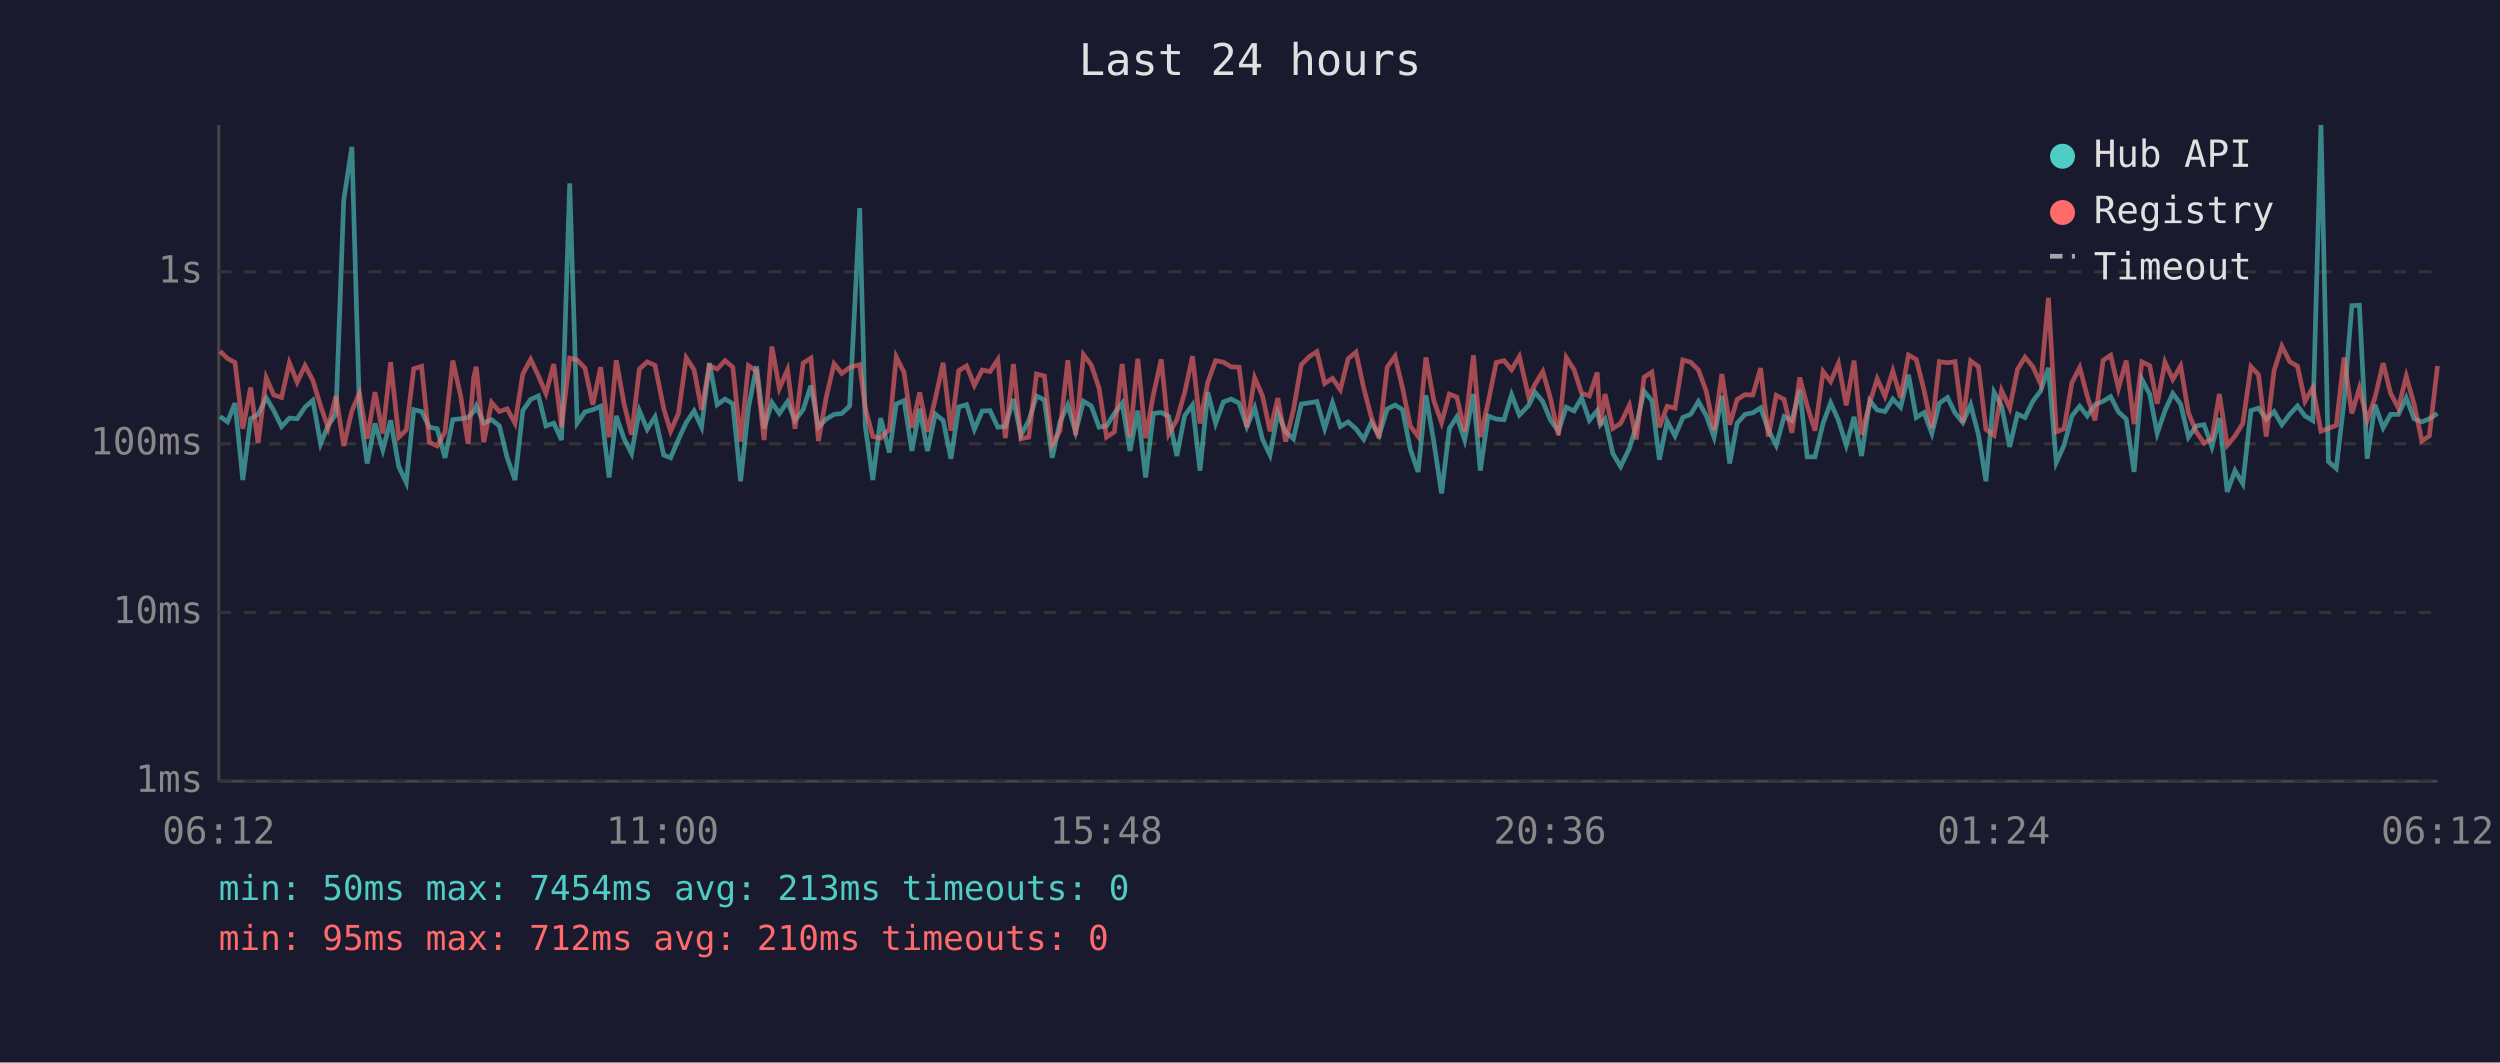
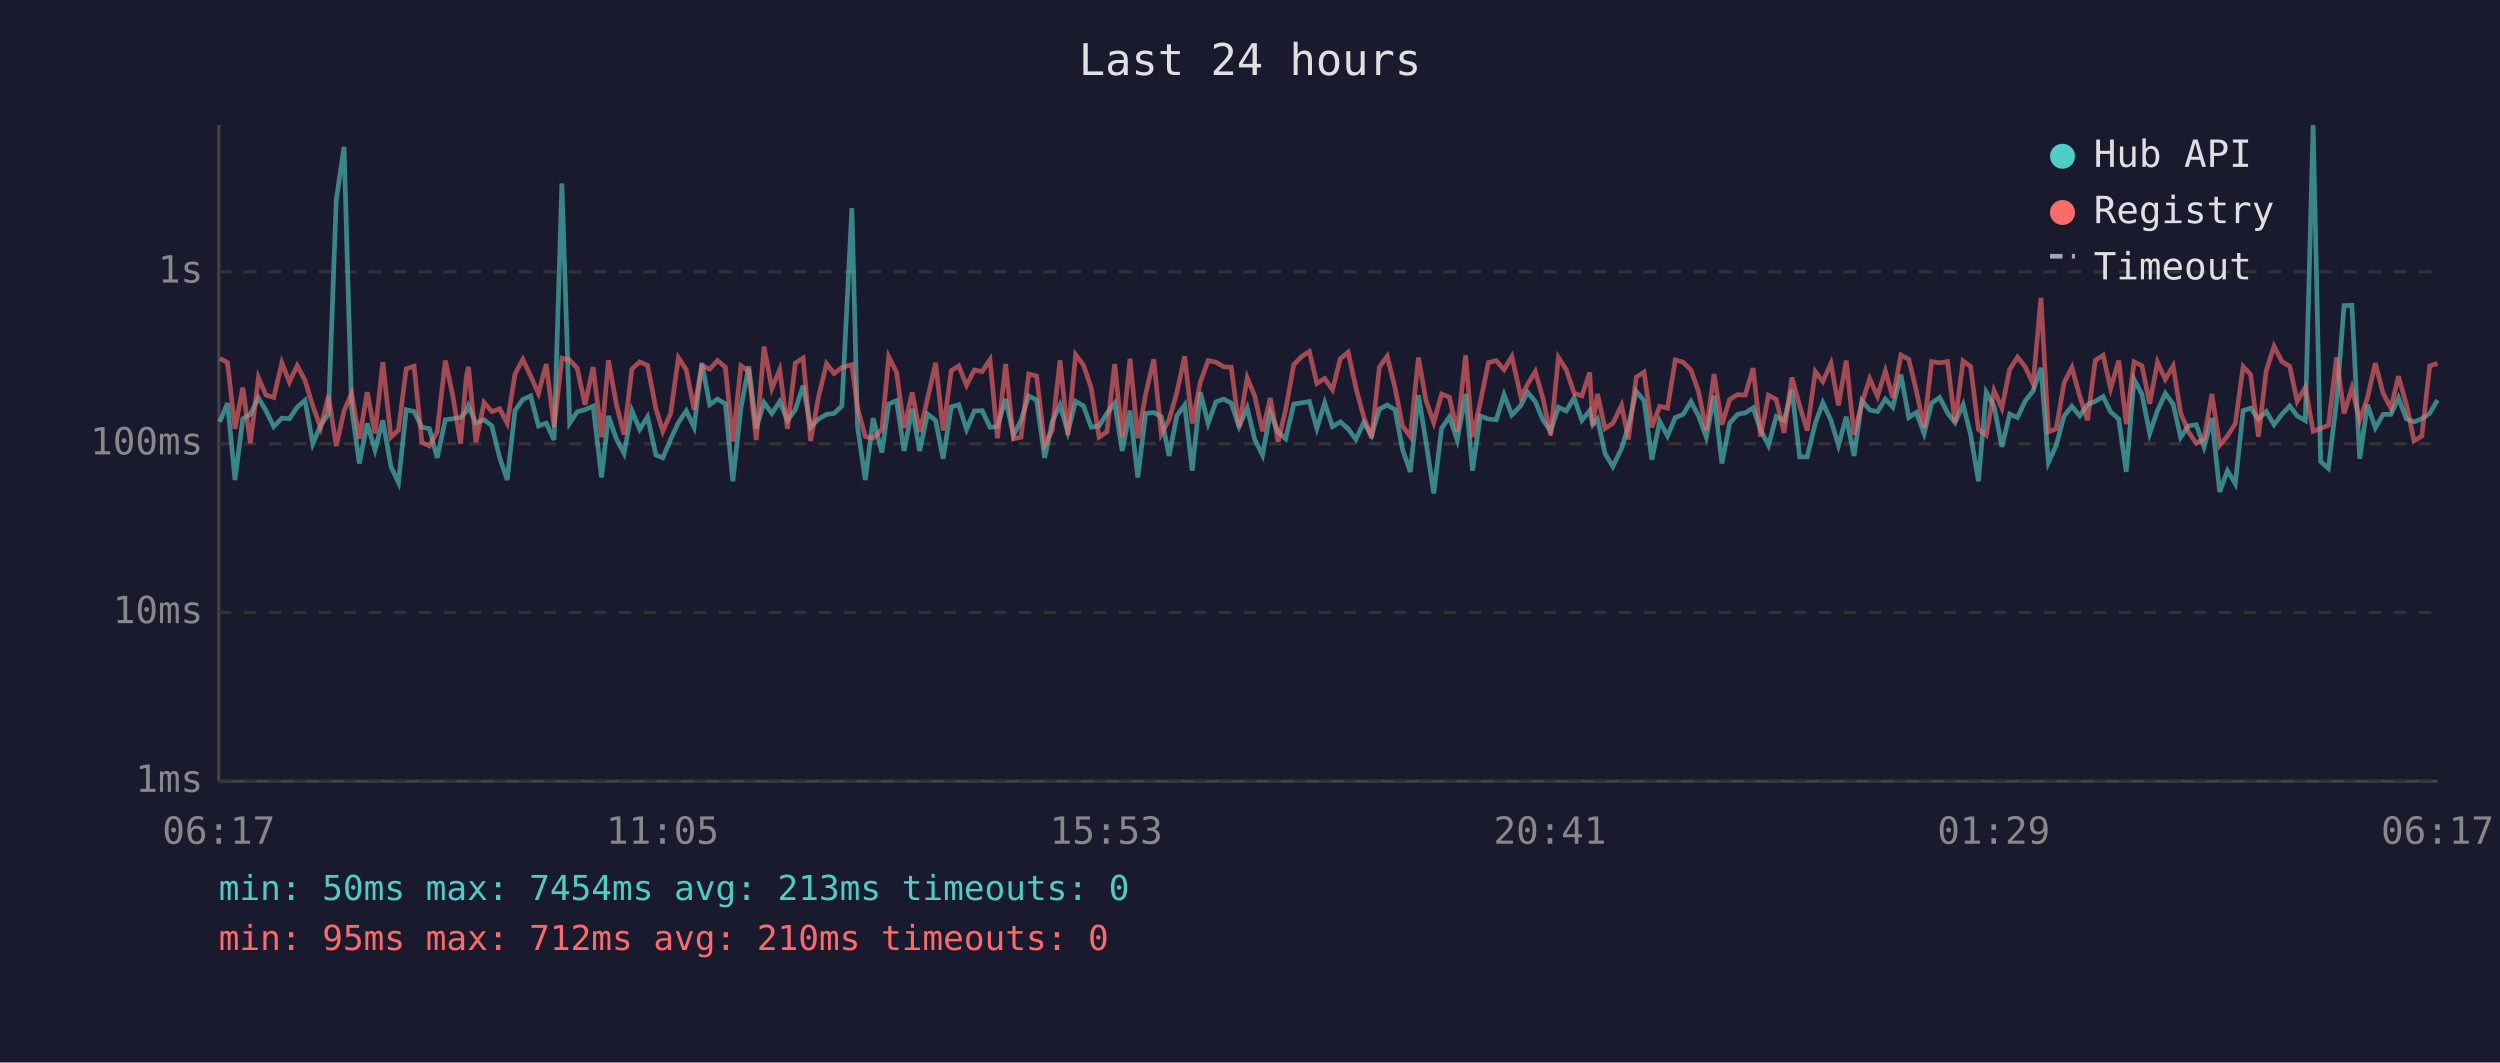
<svg xmlns="http://www.w3.org/2000/svg" viewBox="0 0 800 340" font-family="monospace" font-size="12">
  <rect width="800" height="340" fill="#1a1a2e" />
  <text x="400" y="24" fill="#e0e0e0" font-size="14" text-anchor="middle">Last 24 hours</text>
  <line x1="70" y1="40" x2="70" y2="250" stroke="#444" stroke-width="1" />
  <line x1="70" y1="250" x2="780" y2="250" stroke="#444" stroke-width="1" />
  <line x1="70" y1="250" x2="780" y2="250" stroke="#333" stroke-width="1" stroke-dasharray="4" />
  <text x="65" y="250" fill="#888" text-anchor="end" dominant-baseline="middle">1ms</text>
  <line x1="70" y1="196" x2="780" y2="196" stroke="#333" stroke-width="1" stroke-dasharray="4" />
  <text x="65" y="196" fill="#888" text-anchor="end" dominant-baseline="middle">10ms</text>
  <line x1="70" y1="142" x2="780" y2="142" stroke="#333" stroke-width="1" stroke-dasharray="4" />
  <text x="65" y="142" fill="#888" text-anchor="end" dominant-baseline="middle">100ms</text>
  <line x1="70" y1="87" x2="780" y2="87" stroke="#333" stroke-width="1" stroke-dasharray="4" />
  <text x="65" y="87" fill="#888" text-anchor="end" dominant-baseline="middle">1s</text>
-   <text x="70" y="270" fill="#888" text-anchor="middle">06:12</text>
-   <text x="212" y="270" fill="#888" text-anchor="middle">11:00</text>
-   <text x="354" y="270" fill="#888" text-anchor="middle">15:48</text>
-   <text x="496" y="270" fill="#888" text-anchor="middle">20:36</text>
-   <text x="638" y="270" fill="#888" text-anchor="middle">01:24</text>
-   <text x="780" y="270" fill="#888" text-anchor="middle">06:12</text>
-   <polyline points="70.4,133.3 72.8,135.0 75.2,129.0 77.7,153.6 80.2,134.0 82.6,132.6 85.2,127.3 87.6,131.4 90.1,136.5 92.6,133.8 95.1,134.0 97.6,130.3 100.1,128.1 102.6,142.0 105.0,136.1 107.5,132.5 110.0,64.0 112.6,47.0 115.0,130.6 117.5,148.3 120.0,135.5 122.5,144.0 125.0,134.5 127.6,149.3 130.0,154.4 132.4,131.1 134.9,131.7 137.4,136.7 139.9,137.2 142.4,146.5 144.9,134.3 147.4,134.0 149.8,133.6 151.6,131.7 152.4,129.9 154.8,135.4 157.3,134.3 159.8,136.3 162.3,146.5 164.8,153.6 167.3,131.4 169.8,127.8 172.3,126.7 174.7,136.3 177.2,135.4 179.7,140.8 182.3,58.7 184.7,135.4 187.2,131.8 189.7,131.1 192.2,130.0 194.9,152.8 197.2,133.1 199.7,140.4 202.1,145.1 204.6,131.4 207.1,137.4 209.6,133.4 212.4,145.6 214.6,146.5 217.1,140.6 219.6,135.2 222.1,131.5 224.5,136.7 227.0,116.2 229.5,129.5 232.0,127.7 234.5,129.2 237.0,154.0 239.5,130.5 242.1,117.2 244.5,137.1 247.0,128.8 249.4,132.3 252.0,128.5 254.4,134.5 257.0,131.1 259.5,123.4 261.9,136.7 264.4,134.1 266.9,132.6 269.4,132.3 271.9,129.9 275.1,66.6 276.9,136.5 279.3,153.6 281.8,133.8 284.6,144.8 286.8,129.3 289.3,128.2 291.8,144.3 294.3,130.8 296.8,144.3 299.3,132.5 301.8,134.5 304.3,146.8 306.8,130.2 309.3,129.5 311.8,137.4 314.3,131.5 316.8,131.4 319.3,136.7 321.7,136.5 324.3,127.7 326.7,139.3 329.2,134.6 331.7,126.7 334.2,128.0 336.7,146.5 339.2,135.0 341.7,129.6 344.2,138.2 346.7,128.4 349.2,129.9 351.7,136.7 354.1,136.3 356.6,132.3 359.1,129.0 361.6,144.3 364.1,131.4 366.6,152.8 369.1,132.3 371.6,132.0 374.0,133.3 376.6,145.9 379.1,133.0 381.6,129.6 384.0,150.6 386.5,125.5 389.0,135.5 391.5,128.6 394.0,127.7 396.5,129.0 399.0,136.5 401.5,130.5 404.0,140.6 406.4,145.6 408.9,132.1 411.4,138.2 413.9,140.4 416.4,129.3 419.0,128.9 421.4,128.5 423.9,137.1 426.4,128.9 428.9,136.5 431.4,135.0 433.9,137.2 436.4,140.6 438.8,135.2 441.3,139.3 443.9,130.9 446.4,129.6 448.8,131.1 451.3,143.8 453.8,151.0 456.3,126.5 458.8,141.3 461.3,157.9 463.8,137.1 466.2,133.4 468.7,140.8 471.5,126.1 473.7,150.6 476.2,133.1 478.8,134.1 481.3,134.3 483.7,126.3 486.2,132.8 489.2,129.7 491.2,125.5 493.7,128.5 496.1,134.3 498.7,138.0 501.2,130.3 503.7,131.5 506.1,127.3 508.6,134.5 511.1,131.4 512.1,135.9 513.6,134.1 516.1,145.1 518.6,149.3 521.4,143.5 523.6,136.3 526.1,125.2 528.6,128.2 531.0,147.1 533.5,134.8 536.0,139.5 538.5,133.6 541.0,132.6 543.5,128.5 546.0,133.0 548.5,139.9 551.0,126.7 553.5,148.3 555.9,135.4 558.4,132.6 560.9,132.1 563.4,130.5 565.9,137.6 568.4,142.5 570.9,133.3 573.4,134.6 575.9,124.7 578.3,146.2 580.8,146.2 583.4,135.4 585.8,128.9 588.3,134.5 590.8,142.5 593.3,133.4 595.7,145.9 598.3,128.2 600.7,131.2 603.2,131.7 605.7,127.7 608.2,130.3 610.7,119.9 613.2,133.6 615.7,132.0 618.2,138.7 620.6,129.0 623.2,127.2 625.6,132.1 628.1,135.2 630.6,129.5 633.1,139.1 635.5,154.0 638.1,125.5 640.5,129.9 643.1,143.0 645.6,132.5 648.0,133.6 650.5,128.4 653.0,125.1 655.5,117.7 658.0,148.0 660.5,142.5 663.0,133.1 665.5,130.0 667.9,133.1 670.4,129.5 673.0,128.4 675.4,126.9 677.9,131.8 680.4,134.1 682.9,151.0 685.4,121.4 687.9,126.1 690.3,138.7 692.8,131.4 695.3,125.9 697.8,129.3 700.3,139.9 702.8,136.3 705.3,135.9 707.8,143.0 710.2,133.8 712.7,157.4 715.2,150.6 717.7,154.8 720.3,131.4 722.7,130.6 725.2,134.1 727.7,131.7 730.2,135.9 732.7,132.6 735.2,129.9 737.6,133.1 740.1,134.6 742.7,40.0 745.1,147.7 747.6,149.9 750.1,128.4 752.6,97.8 755.0,97.7 757.5,146.8 760.0,129.5 762.6,136.9 765.0,132.6 767.5,132.6 770.0,127.3 772.5,134.0 775.0,135.0 777.4,134.0 780.0,132.3" fill="none" stroke="#4ecdc4" stroke-width="1.5" opacity="0.6" />
-   <polyline points="70.4,112.4 72.8,114.7 75.2,116.0 77.7,137.2 80.2,124.0 82.6,141.8 85.2,120.9 87.6,126.4 90.1,127.2 92.6,116.1 95.1,122.3 97.6,117.0 100.1,121.7 102.6,129.9 105.0,136.9 107.5,126.7 110.0,142.7 112.6,131.5 115.0,125.9 117.5,140.4 120.0,125.5 122.5,138.7 125.0,115.9 127.6,139.9 130.0,137.6 132.4,118.0 134.9,117.2 137.4,141.5 139.9,142.7 142.4,138.2 144.9,115.4 147.4,126.7 149.8,142.0 151.6,120.7 152.4,117.4 154.8,141.5 157.3,128.8 159.8,131.7 162.3,130.8 164.8,135.4 167.3,119.7 169.8,115.0 172.3,120.3 174.7,125.9 177.2,116.5 179.7,136.7 182.3,114.6 184.7,115.2 187.2,117.8 189.7,129.5 192.2,117.5 194.9,139.9 197.2,115.3 199.7,129.2 202.1,139.1 204.6,118.1 207.1,115.8 209.6,116.9 212.4,130.8 214.6,138.0 217.1,132.3 219.6,114.5 222.1,118.3 224.5,131.1 227.0,117.0 229.5,118.1 232.0,115.4 234.5,117.5 237.0,141.3 239.5,117.0 242.1,118.8 244.5,140.8 247.0,110.9 249.4,124.3 252.0,118.3 254.4,137.2 257.0,116.2 259.5,114.6 261.9,141.1 264.4,127.1 266.9,116.4 269.4,119.5 271.9,117.6 275.1,116.7 276.9,130.6 279.3,139.7 281.8,140.2 284.6,137.4 286.8,114.2 289.3,119.2 291.8,136.9 294.3,125.6 296.8,138.2 299.3,127.6 301.8,116.1 304.3,137.8 306.8,118.6 309.3,117.1 311.8,123.3 314.3,118.4 316.8,118.9 319.3,115.1 321.7,140.2 324.3,116.5 326.7,140.4 329.2,139.9 331.7,119.7 334.2,120.3 336.7,142.3 339.2,137.8 341.7,115.3 344.2,139.3 346.7,113.5 349.2,116.8 351.7,124.2 354.1,139.9 356.6,138.2 359.1,116.5 361.6,139.9 364.1,114.8 366.6,140.2 369.1,126.2 371.6,115.0 374.0,138.9 376.6,134.3 379.1,125.6 381.6,114.0 384.0,135.5 386.5,122.3 389.0,115.4 391.5,115.9 394.0,117.4 396.5,117.5 399.0,136.7 401.5,120.9 404.0,126.7 406.4,138.0 408.9,127.4 411.4,141.3 413.9,131.2 416.4,116.7 419.0,114.1 421.4,112.5 423.9,122.7 426.4,121.1 428.9,124.7 431.4,114.8 433.9,112.7 436.4,124.2 438.8,133.4 441.3,140.2 443.9,117.5 446.4,114.0 448.8,124.1 451.3,136.3 453.8,139.7 456.3,114.4 458.8,128.1 461.3,135.2 463.8,126.1 466.2,127.1 468.7,138.0 471.5,113.7 473.7,139.9 476.2,128.8 478.8,116.0 481.3,115.4 483.7,118.3 486.2,114.1 489.2,127.1 491.2,123.0 493.7,118.9 496.1,127.3 498.7,139.3 501.2,114.4 503.7,118.3 506.1,125.8 508.6,126.7 511.1,119.2 512.1,136.1 513.6,126.1 516.1,137.1 518.6,135.5 521.4,129.7 523.6,140.6 526.1,120.7 528.6,119.1 531.0,136.7 533.5,130.0 536.0,130.6 538.5,115.2 541.0,115.9 543.5,118.4 546.0,125.2 548.5,137.6 551.0,119.7 553.5,135.9 555.9,127.8 558.4,126.3 560.9,126.4 563.4,117.8 565.9,139.7 568.4,126.5 570.9,127.8 573.4,138.5 575.9,120.8 578.3,129.9 580.8,137.8 583.4,118.9 585.8,122.1 588.3,116.3 590.8,129.7 593.3,115.4 595.7,139.1 598.3,129.0 600.7,121.2 603.2,126.8 605.7,118.7 608.2,127.3 610.7,113.6 613.2,115.0 615.7,124.9 618.2,136.9 620.6,115.7 623.2,116.1 625.6,115.7 628.1,135.2 630.6,115.5 633.1,117.3 635.5,137.4 638.1,139.3 640.5,125.0 643.1,130.6 645.6,118.2 648.0,114.3 650.5,117.3 653.0,122.8 655.5,95.3 658.0,138.2 660.5,137.2 663.0,122.5 665.5,117.6 667.9,126.7 670.4,134.5 673.0,115.3 675.4,113.7 677.9,124.3 680.4,115.4 682.9,135.7 685.4,115.8 687.9,117.0 690.3,129.2 692.8,115.9 695.3,121.4 697.8,117.1 700.3,132.1 702.8,138.2 705.3,141.8 707.8,140.4 710.2,126.1 712.7,142.5 715.2,139.5 717.7,135.5 720.3,117.3 722.7,119.9 725.2,139.7 727.7,118.6 730.2,110.8 732.7,115.7 735.2,117.2 737.6,128.4 740.1,124.0 742.7,138.0 745.1,137.1 747.6,136.1 750.1,114.4 752.6,132.3 755.0,124.2 757.5,134.5 760.0,127.2 762.6,116.2 765.0,125.9 767.5,130.6 770.0,120.4 772.5,129.3 775.0,141.1 777.4,139.5 780.0,117.1" fill="none" stroke="#ff6b6b" stroke-width="1.5" opacity="0.6" />
+   <text x="70" y="270" fill="#888" text-anchor="middle">06:17</text>
+   <text x="212" y="270" fill="#888" text-anchor="middle">11:05</text>
+   <text x="354" y="270" fill="#888" text-anchor="middle">15:53</text>
+   <text x="496" y="270" fill="#888" text-anchor="middle">20:41</text>
+   <text x="638" y="270" fill="#888" text-anchor="middle">01:29</text>
+   <text x="780" y="270" fill="#888" text-anchor="middle">06:17</text>
+   <polyline points="70.3,135.0 72.8,129.0 75.2,153.6 77.7,134.0 80.1,132.6 82.7,127.3 85.1,131.4 87.6,136.5 90.2,133.8 92.6,134.0 95.1,130.3 97.6,128.1 100.1,142.0 102.6,136.1 105.1,132.5 107.6,64.0 110.1,47.0 112.5,130.6 115.0,148.3 117.5,135.5 120.0,144.0 122.5,134.5 125.1,149.3 127.5,154.4 130.0,131.1 132.5,131.7 135.0,136.7 137.4,137.2 139.9,146.5 142.5,134.3 144.9,134.0 147.4,133.6 149.2,131.7 149.9,129.9 152.3,135.4 154.9,134.3 157.4,136.3 159.9,146.5 162.3,153.6 164.8,131.4 167.3,127.8 169.8,126.7 172.3,136.3 174.8,135.4 177.3,140.8 179.8,58.7 182.3,135.4 184.7,131.8 187.2,131.1 189.8,130.0 192.5,152.8 194.7,133.1 197.2,140.4 199.7,145.1 202.2,131.4 204.7,137.4 207.2,133.4 209.9,145.6 212.1,146.5 214.6,140.6 217.1,135.2 219.6,131.5 222.1,136.7 224.6,116.2 227.1,129.5 229.6,127.7 232.1,129.2 234.5,154.0 237.1,130.5 239.6,117.2 242.0,137.1 244.5,128.8 247.0,132.3 249.5,128.5 252.0,134.5 254.5,131.1 257.0,123.4 259.4,136.7 261.9,134.1 264.5,132.6 266.9,132.3 269.4,129.9 272.6,66.6 274.4,136.5 276.9,153.6 279.4,133.8 282.2,144.8 284.4,129.3 286.9,128.2 289.3,144.3 291.9,130.8 294.3,144.3 296.8,132.5 299.4,134.5 301.8,146.8 304.4,130.2 306.8,129.5 309.3,137.4 311.8,131.5 314.3,131.4 316.8,136.7 319.2,136.5 321.8,127.7 324.3,139.3 326.7,134.6 329.2,126.7 331.7,128.0 334.3,146.5 336.7,135.0 339.2,129.6 341.7,138.2 344.2,128.4 346.7,129.9 349.2,136.7 351.7,136.3 354.2,132.3 356.7,129.0 359.1,144.3 361.6,131.4 364.1,152.8 366.6,132.3 369.2,132.0 371.6,133.3 374.1,145.9 376.6,133.0 379.1,129.6 381.5,150.6 384.1,125.5 386.6,135.5 389.1,128.6 391.6,127.7 394.0,129.0 396.5,136.5 399.1,130.5 401.5,140.6 404.0,145.6 406.5,132.1 409.0,138.2 411.4,140.4 414.0,129.3 416.5,128.9 419.0,128.5 421.4,137.1 423.9,128.9 426.4,136.5 428.9,135.0 431.4,137.2 433.9,140.6 436.4,135.2 438.9,139.3 441.4,130.9 443.9,129.6 446.4,131.1 448.8,143.8 451.3,151.0 453.9,126.5 456.3,141.3 458.8,157.9 461.3,137.1 463.8,133.4 466.3,140.8 469.0,126.1 471.2,150.6 473.7,133.1 476.3,134.1 478.8,134.3 481.3,126.3 483.8,132.8 486.7,129.7 488.8,125.5 491.3,128.5 493.7,134.3 496.2,138.0 498.7,130.3 501.2,131.5 503.7,127.3 506.2,134.5 508.7,131.4 509.7,135.9 511.2,134.1 513.6,145.1 516.1,149.3 518.9,143.5 521.1,136.3 523.6,125.2 526.1,128.2 528.6,147.1 531.1,134.8 533.6,139.5 536.1,133.6 538.6,132.6 541.1,128.5 543.5,133.0 546.0,139.9 548.5,126.7 551.0,148.3 553.5,135.4 556.0,132.6 558.5,132.1 561.0,130.5 563.4,137.6 565.9,142.5 568.4,133.3 570.9,134.6 573.4,124.7 575.9,146.2 578.3,146.2 580.9,135.4 583.3,128.9 585.9,134.5 588.3,142.5 590.8,133.4 593.3,145.9 595.8,128.2 598.3,131.2 600.8,131.7 603.3,127.7 605.7,130.3 608.3,119.9 610.8,133.6 613.2,132.0 615.7,138.7 618.1,129.0 620.7,127.2 623.2,132.1 625.6,135.2 628.2,129.5 630.6,139.1 633.1,154.0 635.6,125.5 638.1,129.9 640.6,143.0 643.1,132.5 645.6,133.6 648.0,128.4 650.6,125.1 653.1,117.7 655.5,148.0 658.0,142.5 660.5,133.1 663.0,130.0 665.5,133.1 668.0,129.5 670.5,128.4 673.0,126.9 675.4,131.8 678.0,134.1 680.4,151.0 682.9,121.4 685.4,126.1 687.9,138.7 690.4,131.4 692.9,125.9 695.4,129.3 697.8,139.9 700.3,136.3 702.8,135.9 705.3,143.0 707.8,133.8 710.3,157.4 712.8,150.6 715.3,154.8 717.8,131.4 720.2,130.6 722.7,134.1 725.2,131.7 727.7,135.9 730.2,132.6 732.7,129.9 735.1,133.1 737.7,134.6 740.2,40.0 742.6,147.7 745.1,149.9 747.7,128.4 750.1,97.8 752.6,97.7 755.1,146.8 757.6,129.5 760.1,136.9 762.6,132.6 765.1,132.6 767.5,127.3 770.0,134.0 772.5,135.0 775.0,134.0 777.5,132.3 780.0,128.0" fill="none" stroke="#4ecdc4" stroke-width="1.5" opacity="0.6" />
+   <polyline points="70.3,114.7 72.8,116.0 75.2,137.2 77.7,124.0 80.1,141.8 82.7,120.9 85.1,126.4 87.6,127.2 90.2,116.1 92.6,122.3 95.1,117.0 97.6,121.7 100.1,129.9 102.6,136.9 105.1,126.7 107.6,142.7 110.1,131.5 112.5,125.9 115.0,140.4 117.5,125.5 120.0,138.7 122.5,115.9 125.1,139.9 127.5,137.6 130.0,118.0 132.5,117.2 135.0,141.5 137.4,142.7 139.9,138.2 142.5,115.4 144.9,126.7 147.4,142.0 149.2,120.7 149.9,117.4 152.3,141.5 154.9,128.8 157.4,131.7 159.9,130.8 162.3,135.4 164.8,119.7 167.3,115.0 169.8,120.3 172.3,125.9 174.8,116.5 177.3,136.7 179.8,114.6 182.3,115.2 184.7,117.8 187.2,129.5 189.8,117.5 192.5,139.9 194.7,115.3 197.2,129.2 199.7,139.1 202.2,118.1 204.7,115.8 207.2,116.9 209.9,130.8 212.1,138.0 214.6,132.3 217.1,114.5 219.6,118.3 222.1,131.1 224.6,117.0 227.1,118.1 229.6,115.4 232.1,117.5 234.5,141.3 237.1,117.0 239.6,118.8 242.0,140.8 244.5,110.9 247.0,124.3 249.5,118.3 252.0,137.2 254.5,116.2 257.0,114.6 259.4,141.1 261.9,127.1 264.5,116.4 266.9,119.5 269.4,117.6 272.6,116.7 274.4,130.6 276.9,139.7 279.4,140.2 282.2,137.4 284.4,114.2 286.9,119.2 289.3,136.9 291.9,125.6 294.3,138.2 296.8,127.6 299.4,116.1 301.8,137.8 304.4,118.6 306.8,117.1 309.3,123.3 311.8,118.4 314.3,118.9 316.8,115.1 319.2,140.2 321.8,116.5 324.3,140.4 326.7,139.9 329.2,119.7 331.7,120.3 334.3,142.3 336.7,137.8 339.2,115.3 341.7,139.3 344.2,113.5 346.7,116.8 349.2,124.2 351.7,139.9 354.2,138.2 356.7,116.5 359.1,139.9 361.6,114.8 364.1,140.2 366.6,126.2 369.2,115.0 371.6,138.9 374.1,134.3 376.6,125.6 379.1,114.0 381.5,135.5 384.1,122.3 386.6,115.4 389.1,115.9 391.6,117.4 394.0,117.5 396.5,136.7 399.1,120.9 401.5,126.7 404.0,138.0 406.5,127.4 409.0,141.3 411.4,131.2 414.0,116.7 416.5,114.1 419.0,112.5 421.4,122.7 423.9,121.1 426.4,124.7 428.9,114.8 431.4,112.7 433.9,124.2 436.4,133.4 438.9,140.2 441.4,117.5 443.9,114.0 446.4,124.1 448.8,136.3 451.3,139.7 453.9,114.4 456.3,128.1 458.8,135.2 461.3,126.1 463.8,127.1 466.3,138.0 469.0,113.7 471.2,139.9 473.7,128.8 476.3,116.0 478.8,115.4 481.3,118.3 483.8,114.1 486.7,127.1 488.8,123.0 491.3,118.9 493.7,127.3 496.2,139.3 498.7,114.4 501.2,118.3 503.7,125.8 506.2,126.7 508.7,119.2 509.7,136.1 511.2,126.1 513.6,137.1 516.1,135.5 518.9,129.7 521.1,140.6 523.6,120.7 526.1,119.1 528.6,136.7 531.1,130.0 533.6,130.6 536.1,115.2 538.6,115.9 541.1,118.4 543.5,125.2 546.0,137.6 548.5,119.7 551.0,135.9 553.5,127.8 556.0,126.3 558.5,126.4 561.0,117.8 563.4,139.7 565.9,126.5 568.4,127.8 570.9,138.5 573.4,120.8 575.9,129.9 578.3,137.8 580.9,118.9 583.3,122.1 585.9,116.3 588.3,129.7 590.8,115.4 593.3,139.1 595.8,129.0 598.3,121.2 600.8,126.8 603.3,118.7 605.7,127.3 608.3,113.6 610.8,115.0 613.2,124.9 615.7,136.9 618.1,115.7 620.7,116.1 623.2,115.7 625.6,135.2 628.2,115.5 630.6,117.3 633.1,137.4 635.6,139.3 638.1,125.0 640.6,130.6 643.1,118.2 645.6,114.3 648.0,117.3 650.6,122.8 653.1,95.3 655.5,138.2 658.0,137.2 660.5,122.5 663.0,117.6 665.5,126.7 668.0,134.5 670.5,115.3 673.0,113.7 675.4,124.3 678.0,115.4 680.4,135.7 682.9,115.8 685.4,117.0 687.9,129.2 690.4,115.9 692.9,121.4 695.4,117.1 697.8,132.1 700.3,138.2 702.8,141.8 705.3,140.4 707.8,126.1 710.3,142.5 712.8,139.5 715.3,135.5 717.8,117.3 720.2,119.9 722.7,139.7 725.2,118.6 727.7,110.8 730.2,115.7 732.7,117.2 735.1,128.4 737.7,124.0 740.2,138.0 742.6,137.1 745.1,136.1 747.7,114.4 750.1,132.3 752.6,124.2 755.1,134.5 757.6,127.2 760.1,116.2 762.6,125.9 765.1,130.6 767.5,120.4 770.0,129.3 772.5,141.1 775.0,139.5 777.5,117.1 780.0,116.3" fill="none" stroke="#ff6b6b" stroke-width="1.5" opacity="0.6" />
  <circle cx="660" cy="50" r="4" fill="#4ecdc4" />
  <text x="670" y="50" fill="#e0e0e0" dominant-baseline="middle">Hub API</text>
  <circle cx="660" cy="68" r="4" fill="#ff6b6b" />
  <text x="670" y="68" fill="#e0e0e0" dominant-baseline="middle">Registry</text>
  <line x1="656" y1="82" x2="664" y2="82" stroke="#e0e0e0" stroke-width="1.5" stroke-dasharray="4,3" opacity="0.7" />
  <text x="670" y="86" fill="#e0e0e0" dominant-baseline="middle">Timeout</text>
  <text x="70" y="288" fill="#4ecdc4" font-size="11">min: 50ms  max: 7454ms  avg: 213ms  timeouts: 0</text>
  <text x="70" y="304" fill="#ff6b6b" font-size="11">min: 95ms  max: 712ms  avg: 210ms  timeouts: 0</text>
</svg>
